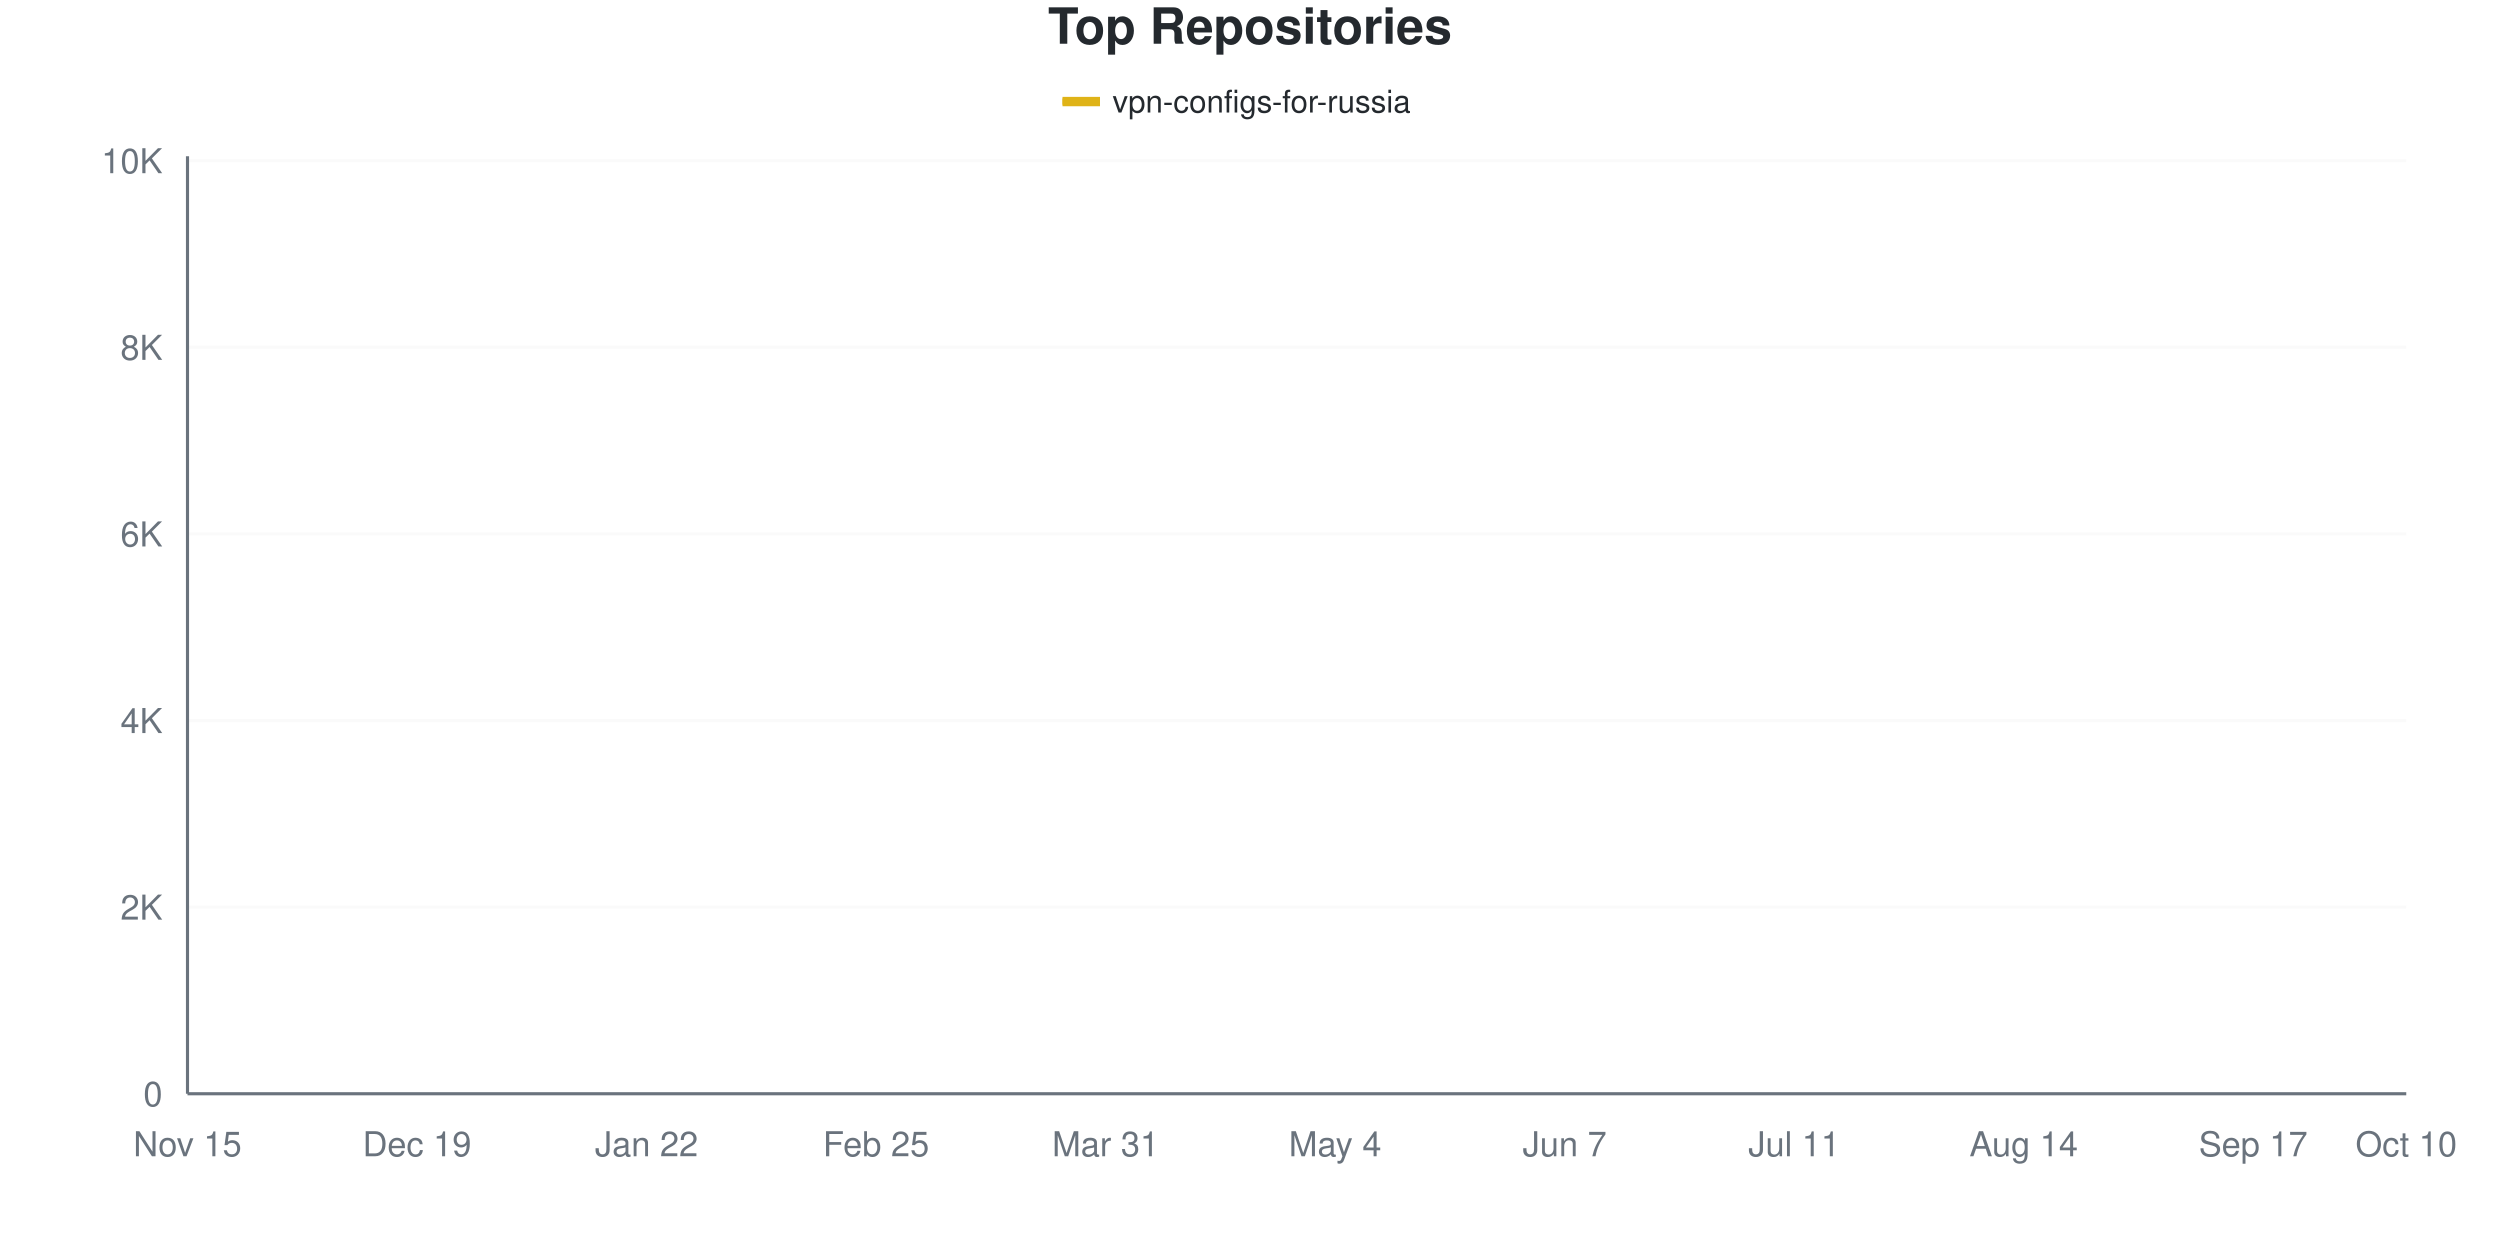
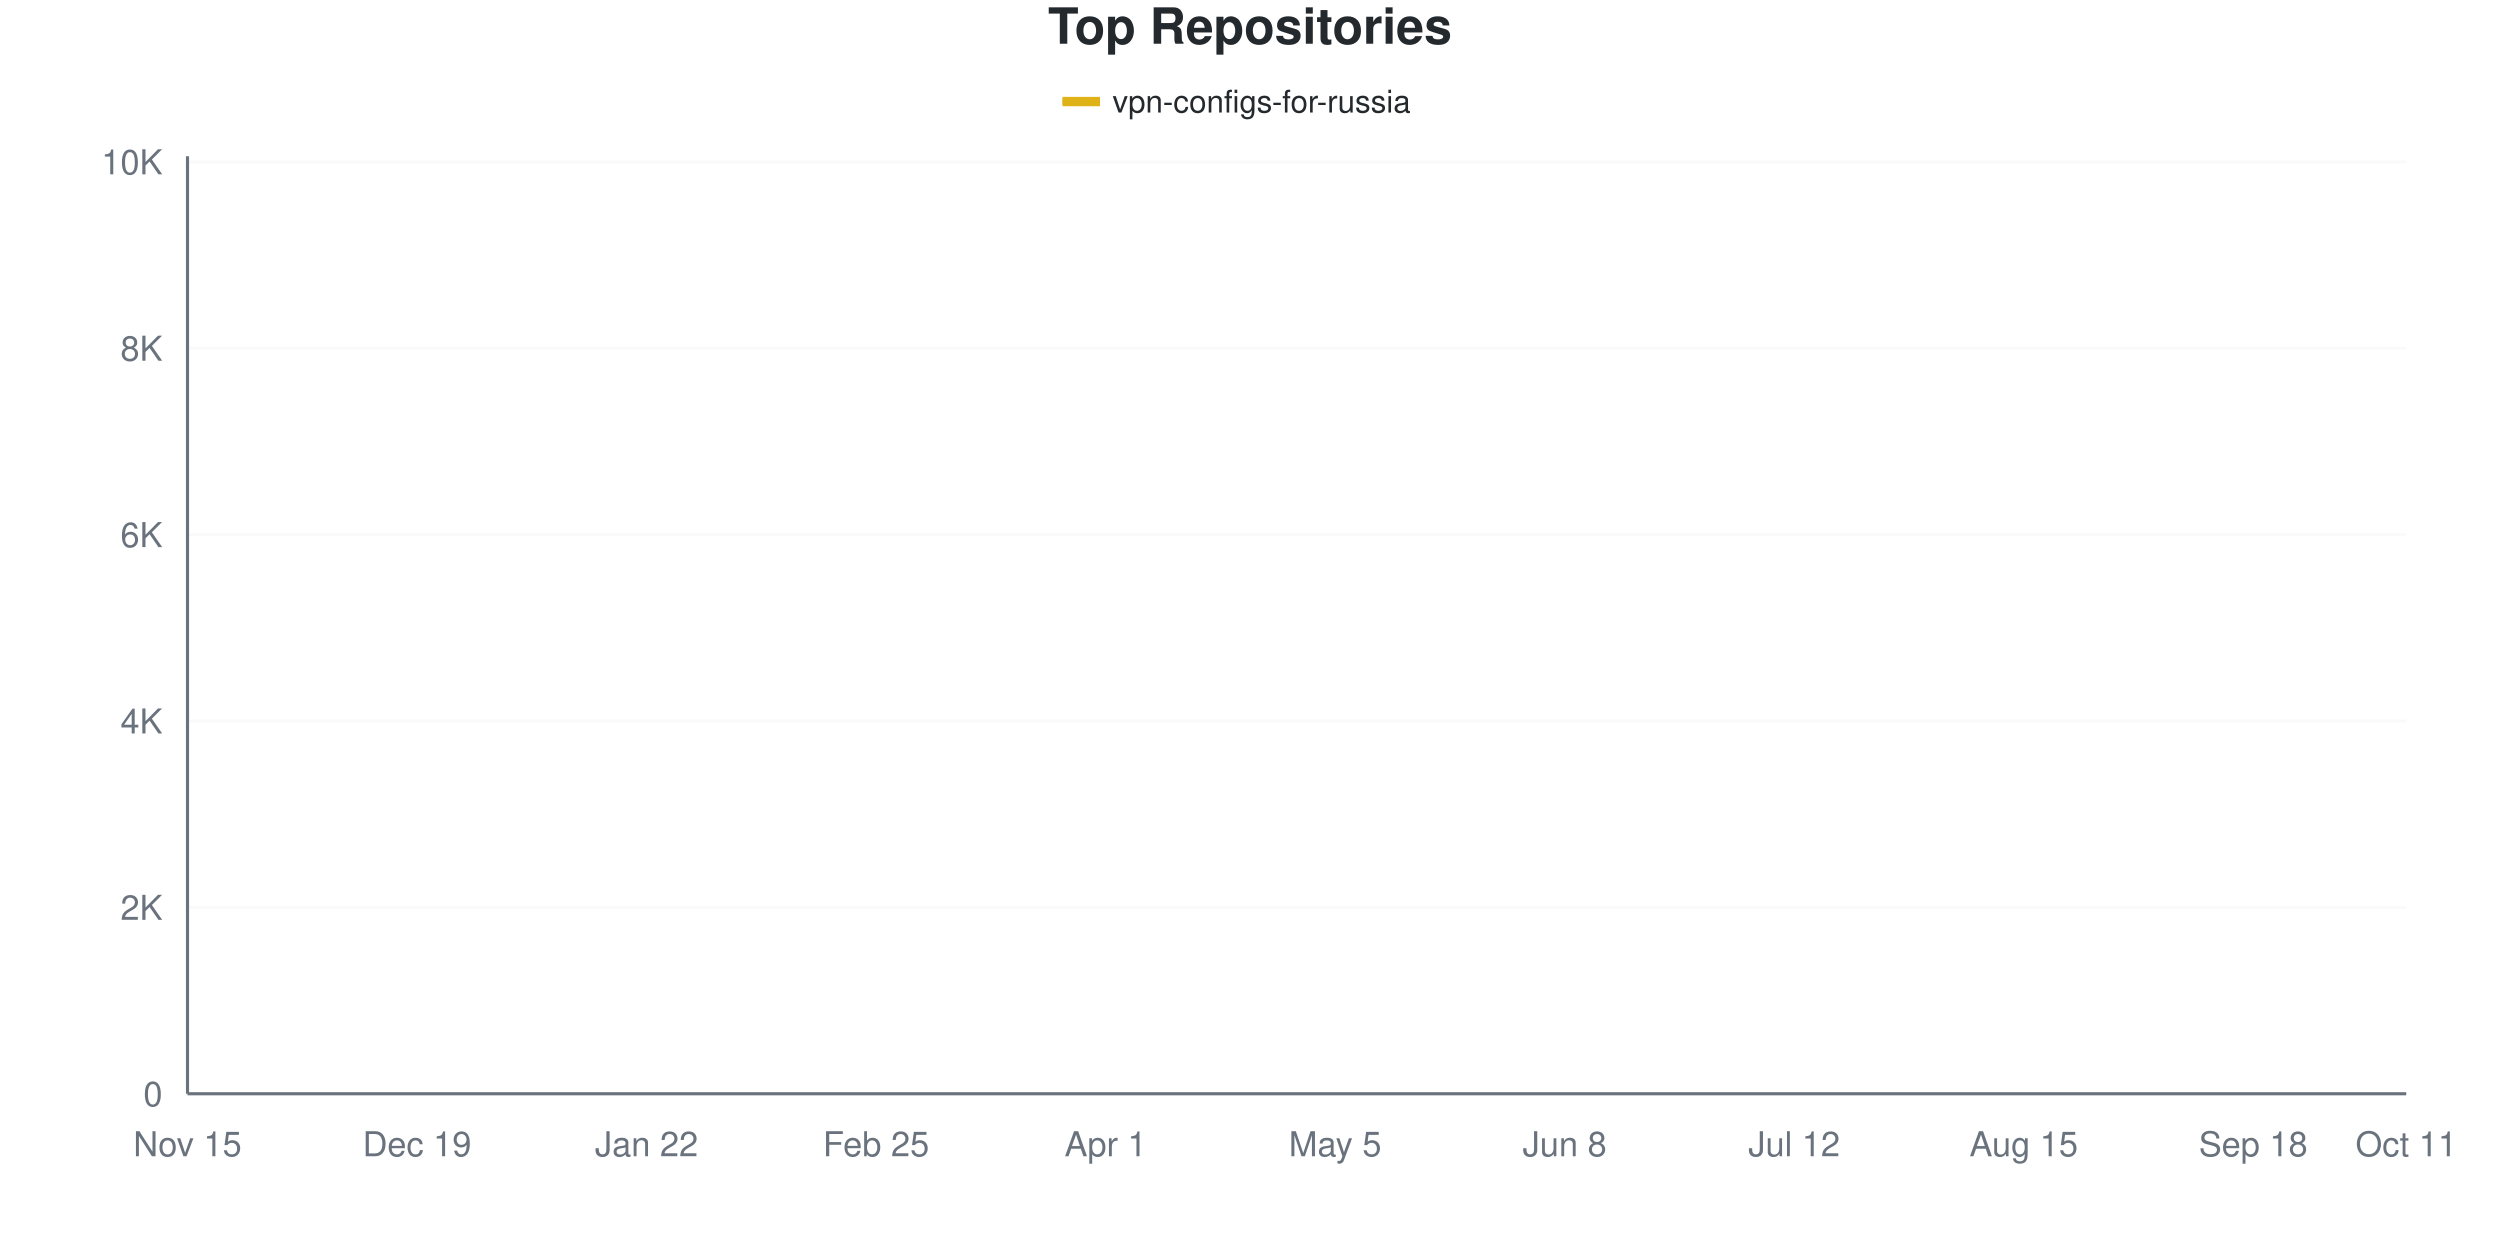
<svg xmlns="http://www.w3.org/2000/svg" viewBox="0 0 800 400" width="800" height="400">
  <style>
    @keyframes drawLine {
      to { stroke-dashoffset: 0; }
    }
    @keyframes fadeInPoint {
      from { opacity: 0; }
      to { opacity: 1; }
    }
    .data-line-0 {
-       stroke-dasharray: 1171;
-       stroke-dashoffset: 1171;
+       stroke-dasharray: 1172;
+       stroke-dashoffset: 1172;
      animation: drawLine 2s ease-out forwards;
    }
    .data-point {
      opacity: 0;
      animation: fadeInPoint 0.5s ease-out forwards;
    }
    .chart-bg { fill: #fff; }
    .chart-text { fill: #24292e; }
    .chart-muted { fill: #6a737d; }
    .chart-grid { stroke: #eee; }
    .chart-axis { stroke: #6a737d; }
    @media (prefers-color-scheme: dark) {
      .chart-bg { fill: #0d1117; }
      .chart-text { fill: #e6edf3; }
      .chart-muted { fill: #8b949e; }
      .chart-grid { stroke: #21262d; }
      .chart-axis { stroke: #8b949e; }
    }
  </style>
  <rect width="800" height="400" class="chart-bg" />
  <text x="400" y="14" text-anchor="middle" class="chart-text" font-size="16" font-weight="bold" font-family="-apple-system, BlinkMacSystemFont, 'Segoe UI', Helvetica, Arial, sans-serif">Top Repositories</text>
  <g class="legend">
    <rect x="340" y="31" width="12" height="3" fill="#dfb317" />
    <line x1="340" y1="32.5" x2="352" y2="32.5" stroke="#dfb317" stroke-width="2" />
    <text x="356" y="36" class="chart-text" font-size="10" font-family="-apple-system, BlinkMacSystemFont, 'Segoe UI', Helvetica, Arial, sans-serif">vpn-configs-for-russia</text>
  </g>
  <g class="grid">
    <line x1="60" y1="350" x2="770" y2="350" class="chart-grid" stroke-opacity="0.3" />
    <text x="52" y="354" text-anchor="end" class="chart-muted" font-size="11" font-family="-apple-system, BlinkMacSystemFont, 'Segoe UI', Helvetica, Arial, sans-serif">0</text>
-     <line x1="60" y1="290.287" x2="770" y2="290.287" class="chart-grid" stroke-opacity="0.3" />
-     <text x="52" y="294.287" text-anchor="end" class="chart-muted" font-size="11" font-family="-apple-system, BlinkMacSystemFont, 'Segoe UI', Helvetica, Arial, sans-serif">2K</text>
-     <line x1="60" y1="230.573" x2="770" y2="230.573" class="chart-grid" stroke-opacity="0.3" />
-     <text x="52" y="234.573" text-anchor="end" class="chart-muted" font-size="11" font-family="-apple-system, BlinkMacSystemFont, 'Segoe UI', Helvetica, Arial, sans-serif">4K</text>
-     <line x1="60" y1="170.86" x2="770" y2="170.86" class="chart-grid" stroke-opacity="0.3" />
-     <text x="52" y="174.86" text-anchor="end" class="chart-muted" font-size="11" font-family="-apple-system, BlinkMacSystemFont, 'Segoe UI', Helvetica, Arial, sans-serif">6K</text>
-     <line x1="60" y1="111.146" x2="770" y2="111.146" class="chart-grid" stroke-opacity="0.3" />
-     <text x="52" y="115.146" text-anchor="end" class="chart-muted" font-size="11" font-family="-apple-system, BlinkMacSystemFont, 'Segoe UI', Helvetica, Arial, sans-serif">8K</text>
-     <line x1="60" y1="51.433" x2="770" y2="51.433" class="chart-grid" stroke-opacity="0.3" />
-     <text x="52" y="55.433" text-anchor="end" class="chart-muted" font-size="11" font-family="-apple-system, BlinkMacSystemFont, 'Segoe UI', Helvetica, Arial, sans-serif">10K</text>
+     <line x1="60" y1="290.358" x2="770" y2="290.358" class="chart-grid" stroke-opacity="0.3" />
+     <text x="52" y="294.358" text-anchor="end" class="chart-muted" font-size="11" font-family="-apple-system, BlinkMacSystemFont, 'Segoe UI', Helvetica, Arial, sans-serif">2K</text>
+     <line x1="60" y1="230.716" x2="770" y2="230.716" class="chart-grid" stroke-opacity="0.3" />
+     <text x="52" y="234.716" text-anchor="end" class="chart-muted" font-size="11" font-family="-apple-system, BlinkMacSystemFont, 'Segoe UI', Helvetica, Arial, sans-serif">4K</text>
+     <line x1="60" y1="171.074" x2="770" y2="171.074" class="chart-grid" stroke-opacity="0.3" />
+     <text x="52" y="175.074" text-anchor="end" class="chart-muted" font-size="11" font-family="-apple-system, BlinkMacSystemFont, 'Segoe UI', Helvetica, Arial, sans-serif">6K</text>
+     <line x1="60" y1="111.431" x2="770" y2="111.431" class="chart-grid" stroke-opacity="0.3" />
+     <text x="52" y="115.431" text-anchor="end" class="chart-muted" font-size="11" font-family="-apple-system, BlinkMacSystemFont, 'Segoe UI', Helvetica, Arial, sans-serif">8K</text>
+     <line x1="60" y1="51.789" x2="770" y2="51.789" class="chart-grid" stroke-opacity="0.3" />
+     <text x="52" y="55.789" text-anchor="end" class="chart-muted" font-size="11" font-family="-apple-system, BlinkMacSystemFont, 'Segoe UI', Helvetica, Arial, sans-serif">10K</text>
  </g>
  <g class="milestones">
    
  </g>
  <g class="x-axis">
    <text x="60" y="370" text-anchor="middle" class="chart-muted" font-size="11" font-family="-apple-system, BlinkMacSystemFont, 'Segoe UI', Helvetica, Arial, sans-serif">Nov 15</text>
    <text x="133.448" y="370" text-anchor="middle" class="chart-muted" font-size="11" font-family="-apple-system, BlinkMacSystemFont, 'Segoe UI', Helvetica, Arial, sans-serif">Dec 19</text>
    <text x="206.897" y="370" text-anchor="middle" class="chart-muted" font-size="11" font-family="-apple-system, BlinkMacSystemFont, 'Segoe UI', Helvetica, Arial, sans-serif">Jan 22</text>
    <text x="280.345" y="370" text-anchor="middle" class="chart-muted" font-size="11" font-family="-apple-system, BlinkMacSystemFont, 'Segoe UI', Helvetica, Arial, sans-serif">Feb 25</text>
-     <text x="353.793" y="370" text-anchor="middle" class="chart-muted" font-size="11" font-family="-apple-system, BlinkMacSystemFont, 'Segoe UI', Helvetica, Arial, sans-serif">Mar 31</text>
-     <text x="427.241" y="370" text-anchor="middle" class="chart-muted" font-size="11" font-family="-apple-system, BlinkMacSystemFont, 'Segoe UI', Helvetica, Arial, sans-serif">May 4</text>
-     <text x="500.69" y="370" text-anchor="middle" class="chart-muted" font-size="11" font-family="-apple-system, BlinkMacSystemFont, 'Segoe UI', Helvetica, Arial, sans-serif">Jun 7</text>
-     <text x="574.138" y="370" text-anchor="middle" class="chart-muted" font-size="11" font-family="-apple-system, BlinkMacSystemFont, 'Segoe UI', Helvetica, Arial, sans-serif">Jul 11</text>
-     <text x="647.586" y="370" text-anchor="middle" class="chart-muted" font-size="11" font-family="-apple-system, BlinkMacSystemFont, 'Segoe UI', Helvetica, Arial, sans-serif">Aug 14</text>
-     <text x="721.034" y="370" text-anchor="middle" class="chart-muted" font-size="11" font-family="-apple-system, BlinkMacSystemFont, 'Segoe UI', Helvetica, Arial, sans-serif">Sep 17</text>
-     <text x="770" y="370" text-anchor="middle" class="chart-muted" font-size="11" font-family="-apple-system, BlinkMacSystemFont, 'Segoe UI', Helvetica, Arial, sans-serif">Oct 10</text>
+     <text x="353.793" y="370" text-anchor="middle" class="chart-muted" font-size="11" font-family="-apple-system, BlinkMacSystemFont, 'Segoe UI', Helvetica, Arial, sans-serif">Apr 1</text>
+     <text x="427.241" y="370" text-anchor="middle" class="chart-muted" font-size="11" font-family="-apple-system, BlinkMacSystemFont, 'Segoe UI', Helvetica, Arial, sans-serif">May 5</text>
+     <text x="500.69" y="370" text-anchor="middle" class="chart-muted" font-size="11" font-family="-apple-system, BlinkMacSystemFont, 'Segoe UI', Helvetica, Arial, sans-serif">Jun 8</text>
+     <text x="574.138" y="370" text-anchor="middle" class="chart-muted" font-size="11" font-family="-apple-system, BlinkMacSystemFont, 'Segoe UI', Helvetica, Arial, sans-serif">Jul 12</text>
+     <text x="647.586" y="370" text-anchor="middle" class="chart-muted" font-size="11" font-family="-apple-system, BlinkMacSystemFont, 'Segoe UI', Helvetica, Arial, sans-serif">Aug 15</text>
+     <text x="721.034" y="370" text-anchor="middle" class="chart-muted" font-size="11" font-family="-apple-system, BlinkMacSystemFont, 'Segoe UI', Helvetica, Arial, sans-serif">Sep 18</text>
+     <text x="770" y="370" text-anchor="middle" class="chart-muted" font-size="11" font-family="-apple-system, BlinkMacSystemFont, 'Segoe UI', Helvetica, Arial, sans-serif">Oct 11</text>
  </g>
  <line x1="60" y1="50" x2="60" y2="350" class="chart-axis" stroke-width="1" />
  <line x1="60" y1="350" x2="770" y2="350" class="chart-axis" stroke-width="1" />
-   <path d="M60,349.97 C68.161,349.502 76.322,349.199 84.483,348.567 C92.644,347.935 100.805,347.109 108.966,346.178 C117.126,345.248 125.287,343.85 133.448,342.984 C141.609,342.118 149.77,341.74 157.931,340.983 C166.092,340.227 174.253,339.913 182.414,338.445 C190.575,336.978 198.736,333.992 206.897,332.176 C215.057,330.359 223.218,329.493 231.379,327.548 C239.54,325.602 247.701,322.935 255.862,320.502 C264.023,318.068 272.184,315.57 280.345,312.948 C288.506,310.325 296.667,309.256 304.828,304.767 C312.989,300.279 321.149,292.964 329.31,286.017 C337.471,279.07 345.632,270.133 353.793,263.087 C361.954,256.041 370.115,248.91 378.276,243.74 C386.437,238.57 394.598,235.893 402.759,232.066 C410.92,228.239 419.08,224.473 427.241,220.78 C435.402,217.088 443.563,217.158 451.724,209.912 C459.885,202.667 468.046,184.848 476.207,177.309 C484.368,169.77 492.529,170.094 500.69,164.68 C508.851,159.266 517.011,149.468 525.172,144.825 C533.333,140.182 541.494,139.296 549.655,136.823 C557.816,134.35 565.977,132.076 574.138,129.986 C582.299,127.896 590.46,126.149 598.621,124.283 C606.782,122.417 614.943,120.984 623.103,118.79 C631.264,116.595 639.425,113.341 647.586,111.117 C655.747,108.892 663.908,107.499 672.069,105.444 C680.23,103.389 688.391,101.159 696.552,98.786 C704.713,96.412 712.874,93.8 721.034,91.202 C729.195,88.605 737.356,85.52 745.517,83.201 C753.678,80.882 761.839,79.26 770,77.289" fill="none" stroke="#dfb317" stroke-width="2.5" class="data-line-0" />
+   <path d="M60,349.97 C68.161,349.503 76.322,349.225 84.483,348.569 C92.644,347.913 100.805,346.968 108.966,346.034 C117.126,345.099 125.287,343.807 133.448,342.962 C141.609,342.117 149.77,341.715 157.931,340.964 C166.092,340.214 174.253,339.93 182.414,338.459 C190.575,336.988 198.736,333.961 206.897,332.137 C215.057,330.313 223.218,329.463 231.379,327.515 C239.54,325.567 247.701,322.898 255.862,320.447 C264.023,317.997 272.184,315.462 280.345,312.813 C288.506,310.164 296.667,309.145 304.828,304.553 C312.989,299.96 321.149,292.271 329.31,285.258 C337.471,278.246 345.632,269.443 353.793,262.475 C361.954,255.507 370.115,248.638 378.276,243.449 C386.437,238.26 394.598,235.229 402.759,231.342 C410.92,227.455 419.08,223.748 427.241,220.129 C435.402,216.511 443.563,216.869 451.724,209.632 C459.885,202.396 468.046,184.22 476.207,176.71 C484.368,169.2 492.529,169.916 500.69,164.573 C508.851,159.23 517.011,149.299 525.172,144.652 C533.333,140.005 541.494,139.15 549.655,136.69 C557.816,134.23 565.977,131.963 574.138,129.891 C582.299,127.818 590.46,126.138 598.621,124.254 C606.782,122.371 614.943,120.8 623.103,118.588 C631.264,116.377 639.425,113.156 647.586,110.984 C655.747,108.812 663.908,107.604 672.069,105.557 C680.23,103.509 688.391,101.272 696.552,98.698 C704.713,96.123 712.874,92.724 721.034,90.109 C729.195,87.495 737.356,85.149 745.517,83.012 C753.678,80.875 761.839,79.195 770,77.286" fill="none" stroke="#dfb317" stroke-width="2.5" class="data-line-0" />
  <g class="points">
    <circle cx="60" cy="349.97" r="4" fill="#dfb317" class="data-point" style="animation-delay: 1.50s" />
-     <circle cx="84.483" cy="348.567" r="4" fill="#dfb317" class="data-point" style="animation-delay: 1.55s" />
-     <circle cx="108.966" cy="346.178" r="4" fill="#dfb317" class="data-point" style="animation-delay: 1.60s" />
-     <circle cx="133.448" cy="342.984" r="4" fill="#dfb317" class="data-point" style="animation-delay: 1.65s" />
-     <circle cx="157.931" cy="340.983" r="4" fill="#dfb317" class="data-point" style="animation-delay: 1.70s" />
-     <circle cx="182.414" cy="338.445" r="4" fill="#dfb317" class="data-point" style="animation-delay: 1.75s" />
-     <circle cx="206.897" cy="332.176" r="4" fill="#dfb317" class="data-point" style="animation-delay: 1.80s" />
-     <circle cx="231.379" cy="327.548" r="4" fill="#dfb317" class="data-point" style="animation-delay: 1.85s" />
-     <circle cx="255.862" cy="320.502" r="4" fill="#dfb317" class="data-point" style="animation-delay: 1.90s" />
-     <circle cx="280.345" cy="312.948" r="4" fill="#dfb317" class="data-point" style="animation-delay: 1.95s" />
-     <circle cx="304.828" cy="304.767" r="4" fill="#dfb317" class="data-point" style="animation-delay: 2.00s" />
-     <circle cx="329.31" cy="286.017" r="4" fill="#dfb317" class="data-point" style="animation-delay: 2.05s" />
-     <circle cx="353.793" cy="263.087" r="4" fill="#dfb317" class="data-point" style="animation-delay: 2.10s" />
-     <circle cx="378.276" cy="243.74" r="4" fill="#dfb317" class="data-point" style="animation-delay: 2.15s" />
-     <circle cx="402.759" cy="232.066" r="4" fill="#dfb317" class="data-point" style="animation-delay: 2.20s" />
-     <circle cx="427.241" cy="220.78" r="4" fill="#dfb317" class="data-point" style="animation-delay: 2.25s" />
-     <circle cx="451.724" cy="209.912" r="4" fill="#dfb317" class="data-point" style="animation-delay: 2.30s" />
-     <circle cx="476.207" cy="177.309" r="4" fill="#dfb317" class="data-point" style="animation-delay: 2.35s" />
-     <circle cx="500.69" cy="164.68" r="4" fill="#dfb317" class="data-point" style="animation-delay: 2.40s" />
-     <circle cx="525.172" cy="144.825" r="4" fill="#dfb317" class="data-point" style="animation-delay: 2.45s" />
-     <circle cx="549.655" cy="136.823" r="4" fill="#dfb317" class="data-point" style="animation-delay: 2.50s" />
-     <circle cx="574.138" cy="129.986" r="4" fill="#dfb317" class="data-point" style="animation-delay: 2.55s" />
-     <circle cx="598.621" cy="124.283" r="4" fill="#dfb317" class="data-point" style="animation-delay: 2.60s" />
-     <circle cx="623.103" cy="118.79" r="4" fill="#dfb317" class="data-point" style="animation-delay: 2.65s" />
-     <circle cx="647.586" cy="111.117" r="4" fill="#dfb317" class="data-point" style="animation-delay: 2.70s" />
-     <circle cx="672.069" cy="105.444" r="4" fill="#dfb317" class="data-point" style="animation-delay: 2.75s" />
-     <circle cx="696.552" cy="98.786" r="4" fill="#dfb317" class="data-point" style="animation-delay: 2.80s" />
-     <circle cx="721.034" cy="91.202" r="4" fill="#dfb317" class="data-point" style="animation-delay: 2.85s" />
-     <circle cx="745.517" cy="83.201" r="4" fill="#dfb317" class="data-point" style="animation-delay: 2.90s" />
-     <circle cx="770" cy="77.289" r="4" fill="#dfb317" class="data-point" style="animation-delay: 2.95s" />
+     <circle cx="84.483" cy="348.569" r="4" fill="#dfb317" class="data-point" style="animation-delay: 1.55s" />
+     <circle cx="108.966" cy="346.034" r="4" fill="#dfb317" class="data-point" style="animation-delay: 1.60s" />
+     <circle cx="133.448" cy="342.962" r="4" fill="#dfb317" class="data-point" style="animation-delay: 1.65s" />
+     <circle cx="157.931" cy="340.964" r="4" fill="#dfb317" class="data-point" style="animation-delay: 1.70s" />
+     <circle cx="182.414" cy="338.459" r="4" fill="#dfb317" class="data-point" style="animation-delay: 1.75s" />
+     <circle cx="206.897" cy="332.137" r="4" fill="#dfb317" class="data-point" style="animation-delay: 1.80s" />
+     <circle cx="231.379" cy="327.515" r="4" fill="#dfb317" class="data-point" style="animation-delay: 1.85s" />
+     <circle cx="255.862" cy="320.447" r="4" fill="#dfb317" class="data-point" style="animation-delay: 1.90s" />
+     <circle cx="280.345" cy="312.813" r="4" fill="#dfb317" class="data-point" style="animation-delay: 1.95s" />
+     <circle cx="304.828" cy="304.553" r="4" fill="#dfb317" class="data-point" style="animation-delay: 2.00s" />
+     <circle cx="329.31" cy="285.258" r="4" fill="#dfb317" class="data-point" style="animation-delay: 2.05s" />
+     <circle cx="353.793" cy="262.475" r="4" fill="#dfb317" class="data-point" style="animation-delay: 2.10s" />
+     <circle cx="378.276" cy="243.449" r="4" fill="#dfb317" class="data-point" style="animation-delay: 2.15s" />
+     <circle cx="402.759" cy="231.342" r="4" fill="#dfb317" class="data-point" style="animation-delay: 2.20s" />
+     <circle cx="427.241" cy="220.129" r="4" fill="#dfb317" class="data-point" style="animation-delay: 2.25s" />
+     <circle cx="451.724" cy="209.632" r="4" fill="#dfb317" class="data-point" style="animation-delay: 2.30s" />
+     <circle cx="476.207" cy="176.71" r="4" fill="#dfb317" class="data-point" style="animation-delay: 2.35s" />
+     <circle cx="500.69" cy="164.573" r="4" fill="#dfb317" class="data-point" style="animation-delay: 2.40s" />
+     <circle cx="525.172" cy="144.652" r="4" fill="#dfb317" class="data-point" style="animation-delay: 2.45s" />
+     <circle cx="549.655" cy="136.69" r="4" fill="#dfb317" class="data-point" style="animation-delay: 2.50s" />
+     <circle cx="574.138" cy="129.891" r="4" fill="#dfb317" class="data-point" style="animation-delay: 2.55s" />
+     <circle cx="598.621" cy="124.254" r="4" fill="#dfb317" class="data-point" style="animation-delay: 2.60s" />
+     <circle cx="623.103" cy="118.588" r="4" fill="#dfb317" class="data-point" style="animation-delay: 2.65s" />
+     <circle cx="647.586" cy="110.984" r="4" fill="#dfb317" class="data-point" style="animation-delay: 2.70s" />
+     <circle cx="672.069" cy="105.557" r="4" fill="#dfb317" class="data-point" style="animation-delay: 2.75s" />
+     <circle cx="696.552" cy="98.698" r="4" fill="#dfb317" class="data-point" style="animation-delay: 2.80s" />
+     <circle cx="721.034" cy="90.109" r="4" fill="#dfb317" class="data-point" style="animation-delay: 2.85s" />
+     <circle cx="745.517" cy="83.012" r="4" fill="#dfb317" class="data-point" style="animation-delay: 2.90s" />
+     <circle cx="770" cy="77.286" r="4" fill="#dfb317" class="data-point" style="animation-delay: 2.95s" />
  </g>
</svg>
